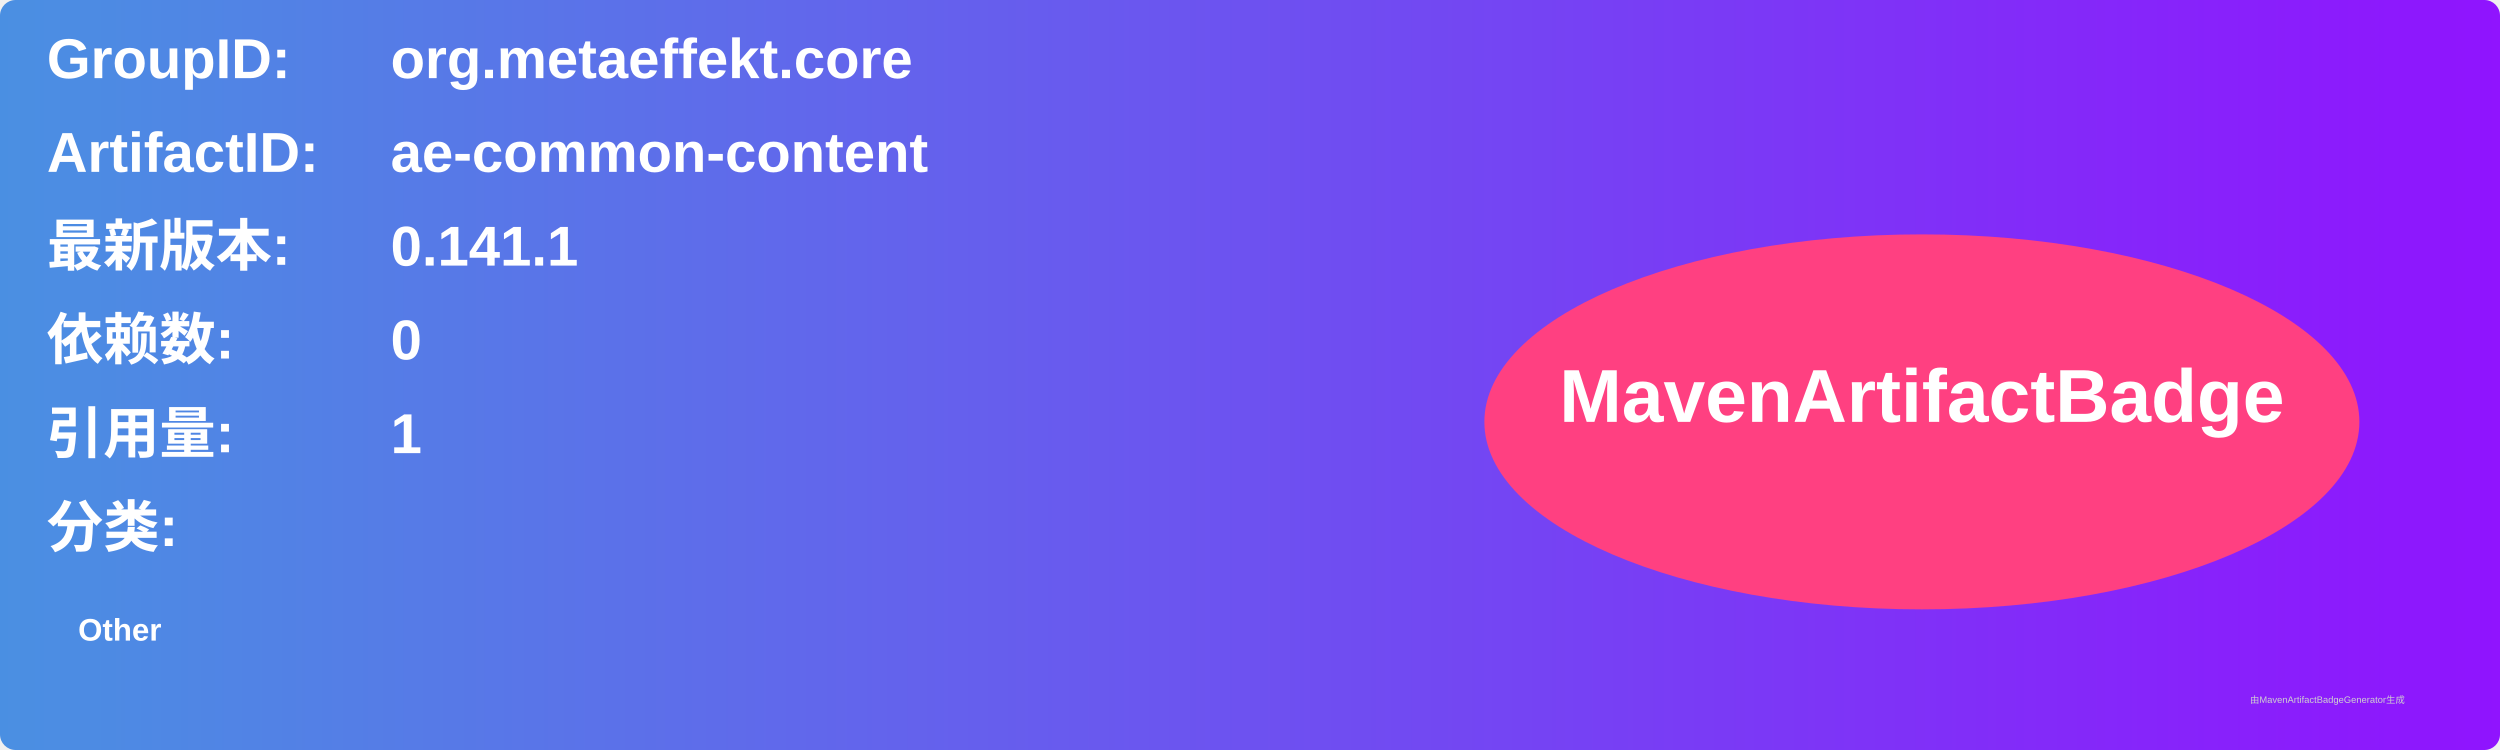
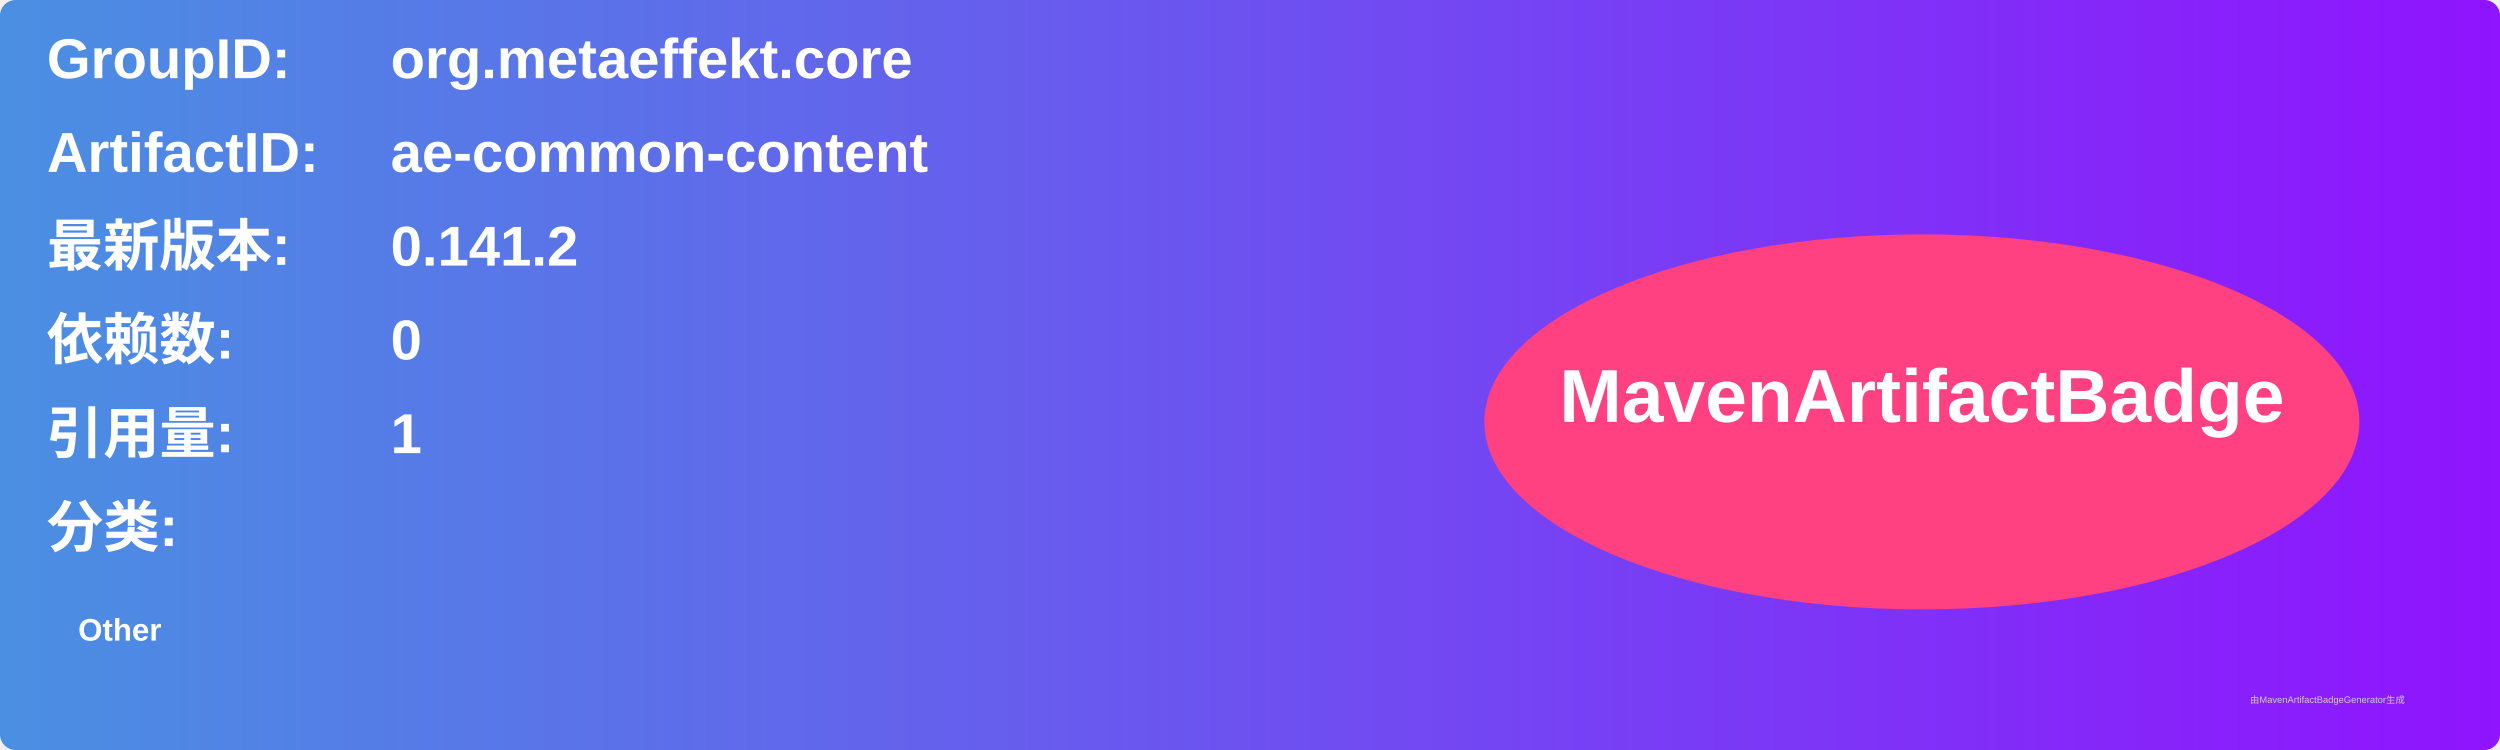
<svg xmlns="http://www.w3.org/2000/svg" width="800" height="240" viewBox="0 0 800 240">
  <linearGradient id="grad" x1="0%" y1="0%" x2="100%" y2="0%">
    <stop offset="0%" stop-color="#4a90e2" />
    <stop offset="100%" stop-color="#9013fe" />
  </linearGradient>
  <rect width="100%" height="100%" rx="5" ry="5" fill="url(#grad)" />
  <g transform="translate(15, 15)">
    <text x="0" y="10" font-family="Arial" font-size="18" fill="white" font-weight="bold" width="260">GroupID:</text>
    <text x="110" y="10" font-family="Arial" font-size="18" fill="white" font-weight="bold" width="460">org.metaeffekt.core</text>
    <text x="0" y="40" font-family="Arial" font-size="18" fill="white" font-weight="bold" width="260">ArtifactID:</text>
    <text x="110" y="40" font-family="Arial" font-size="18" fill="white" font-weight="bold" width="460">ae-common-content</text>
    <text x="0" y="70" font-family="Arial" font-size="18" fill="white" font-weight="bold">最新版本:</text>
    <text x="110" y="70" font-family="Arial" font-size="18" fill="white" font-weight="bold">
-       <tspan font-weight="bold">0.141.1</tspan>
+       <tspan font-weight="bold">0.141.2</tspan>
    </text>
    <text x="0" y="100" font-family="Arial" font-size="18" fill="white" font-weight="bold">依赖数: </text>
    <text x="110" y="100" font-family="Arial" font-size="18" fill="white">
      <tspan font-weight="bold">0</tspan>
    </text>
    <text x="0" y="130" font-family="Arial" font-size="18" fill="white" font-weight="bold">引用量: </text>
    <text x="110" y="130" font-family="Arial" font-size="18" fill="white">
      <tspan font-weight="bold">1</tspan>
    </text>
    <text x="0" y="160" font-family="Arial" font-size="18" fill="white" font-weight="bold">分类:</text>
    <text x="10" y="190" font-family="Arial" font-size="10" fill="white">
      <tspan font-weight="bold">Other</tspan>
    </text>
    <ellipse cx="600" cy="120" rx="140" ry="60" fill="#ff4081" />
    <text x="600" y="120" text-anchor="middle" font-family="Arial" font-size="24" fill="white" font-weight="bold">MavenArtifactBadge</text>
  </g>
  <text x="720" y="225" font-family="Arial" font-size="3" fill="#d0d0d0">由MavenArtifactBadgeGenerator生成</text>
</svg>
